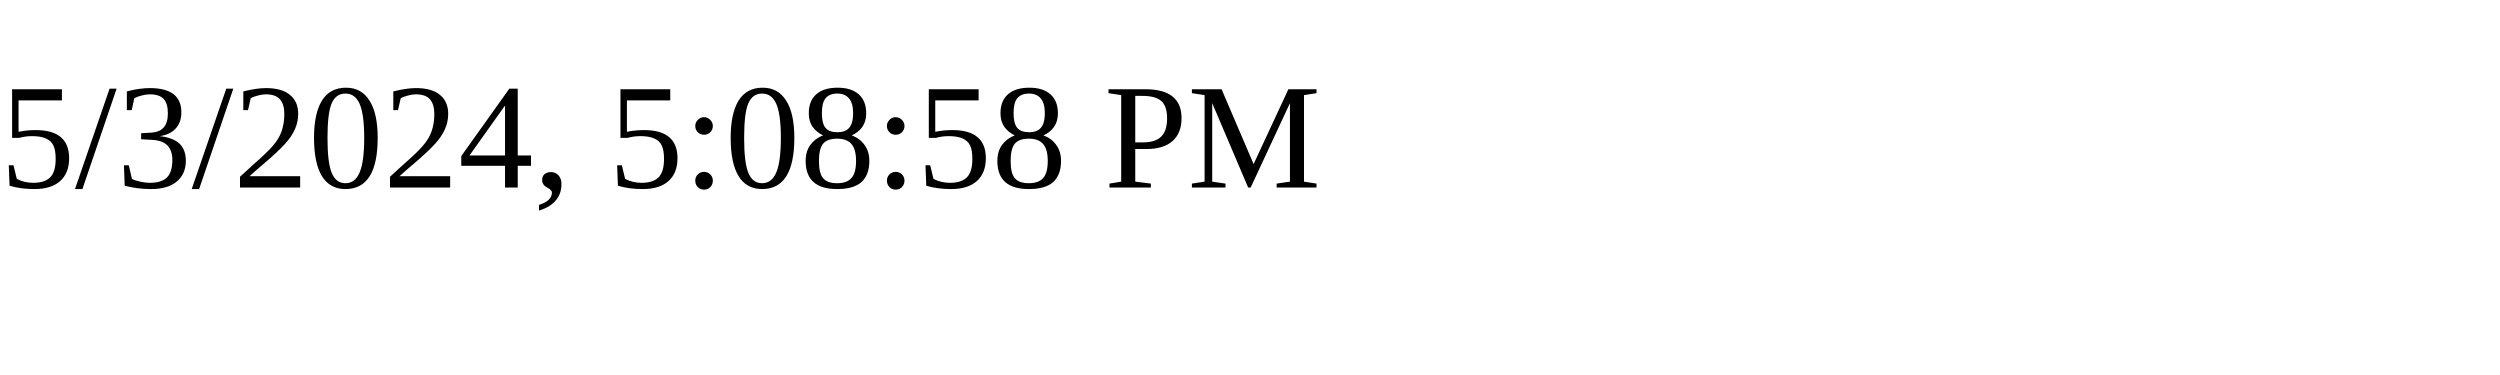
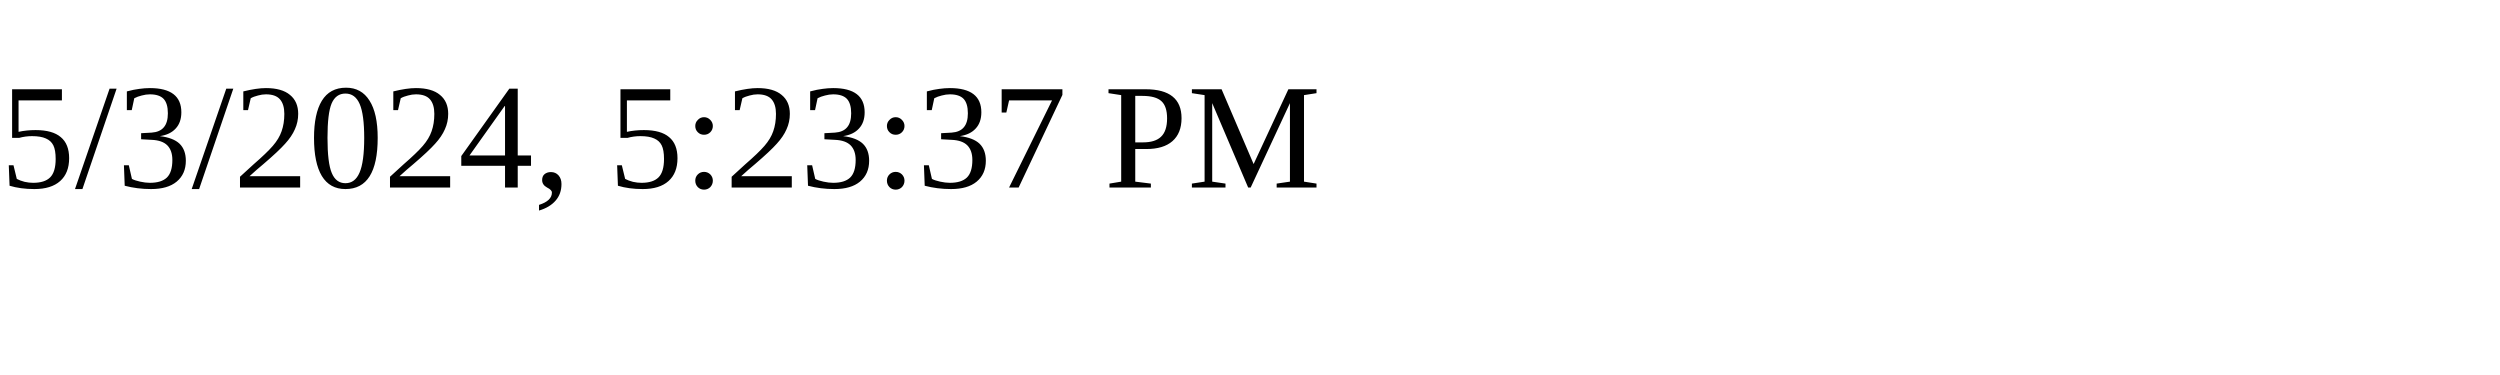
<svg xmlns="http://www.w3.org/2000/svg" height="30" width="200">
-   <text x="0" y="15">5/3/2024, 5:08:58 PM</text>
+   <text x="0" y="15">5/3/2024, 5:23:37 PM</text>
</svg>
